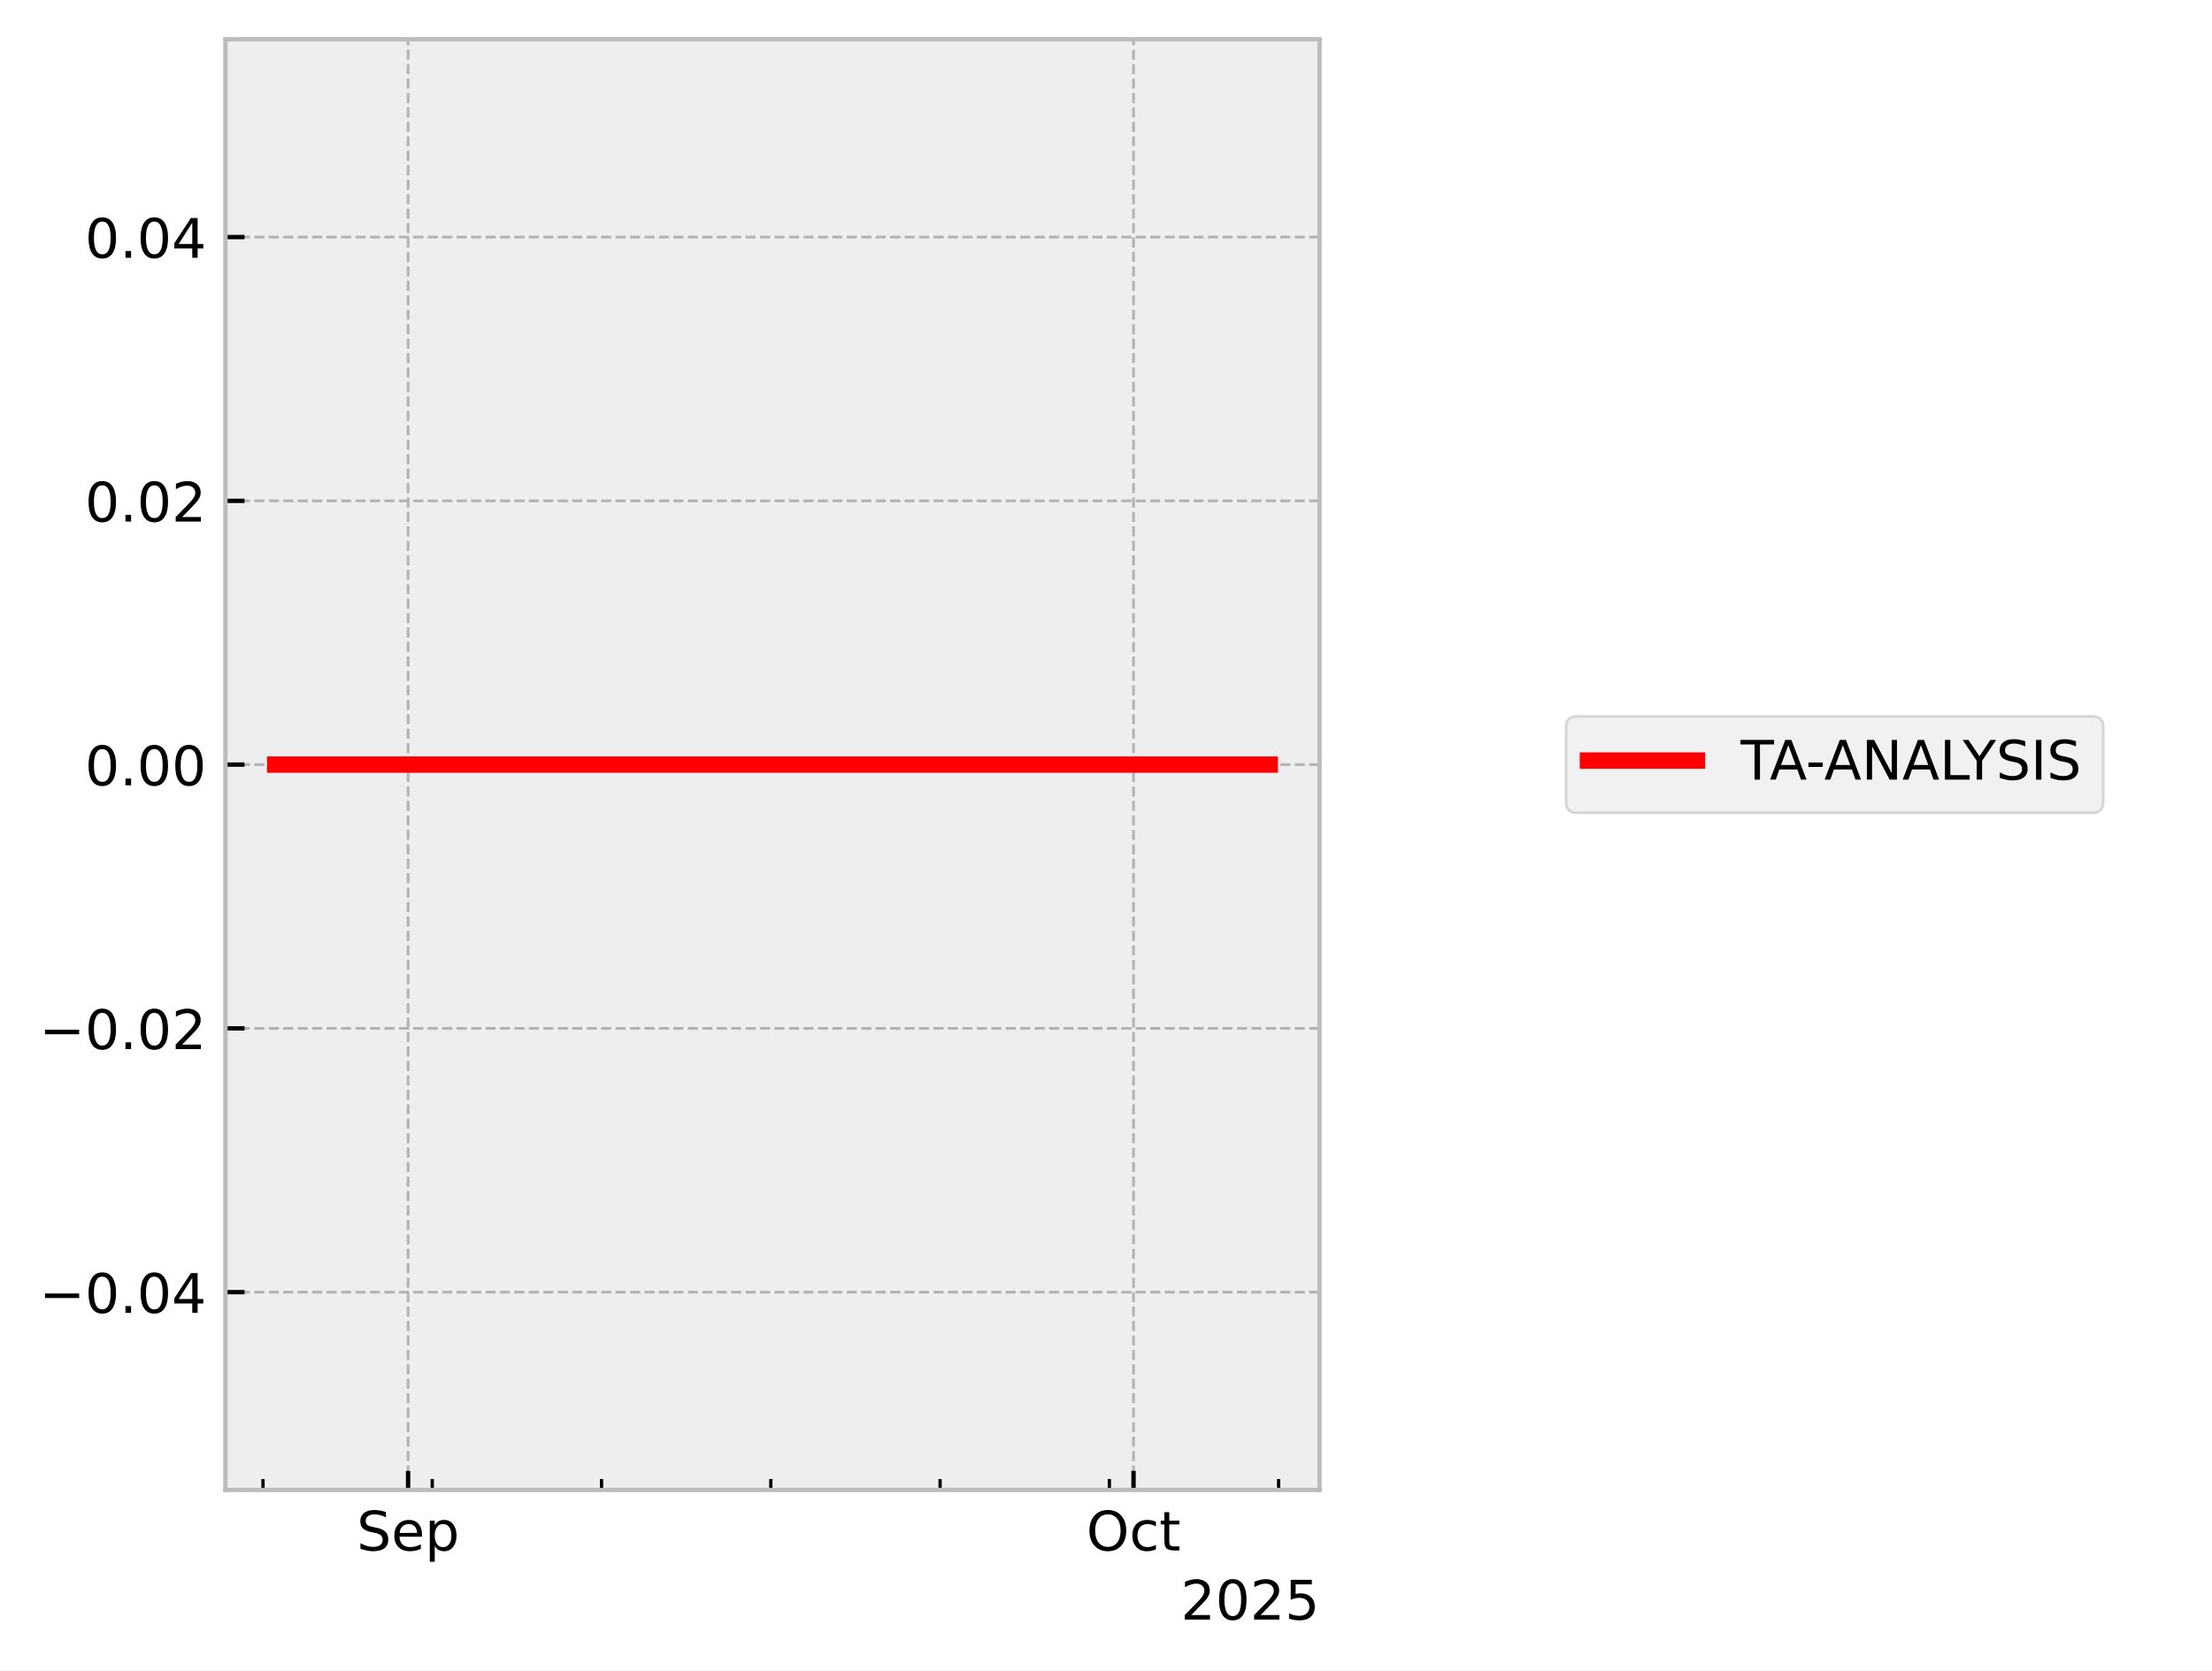
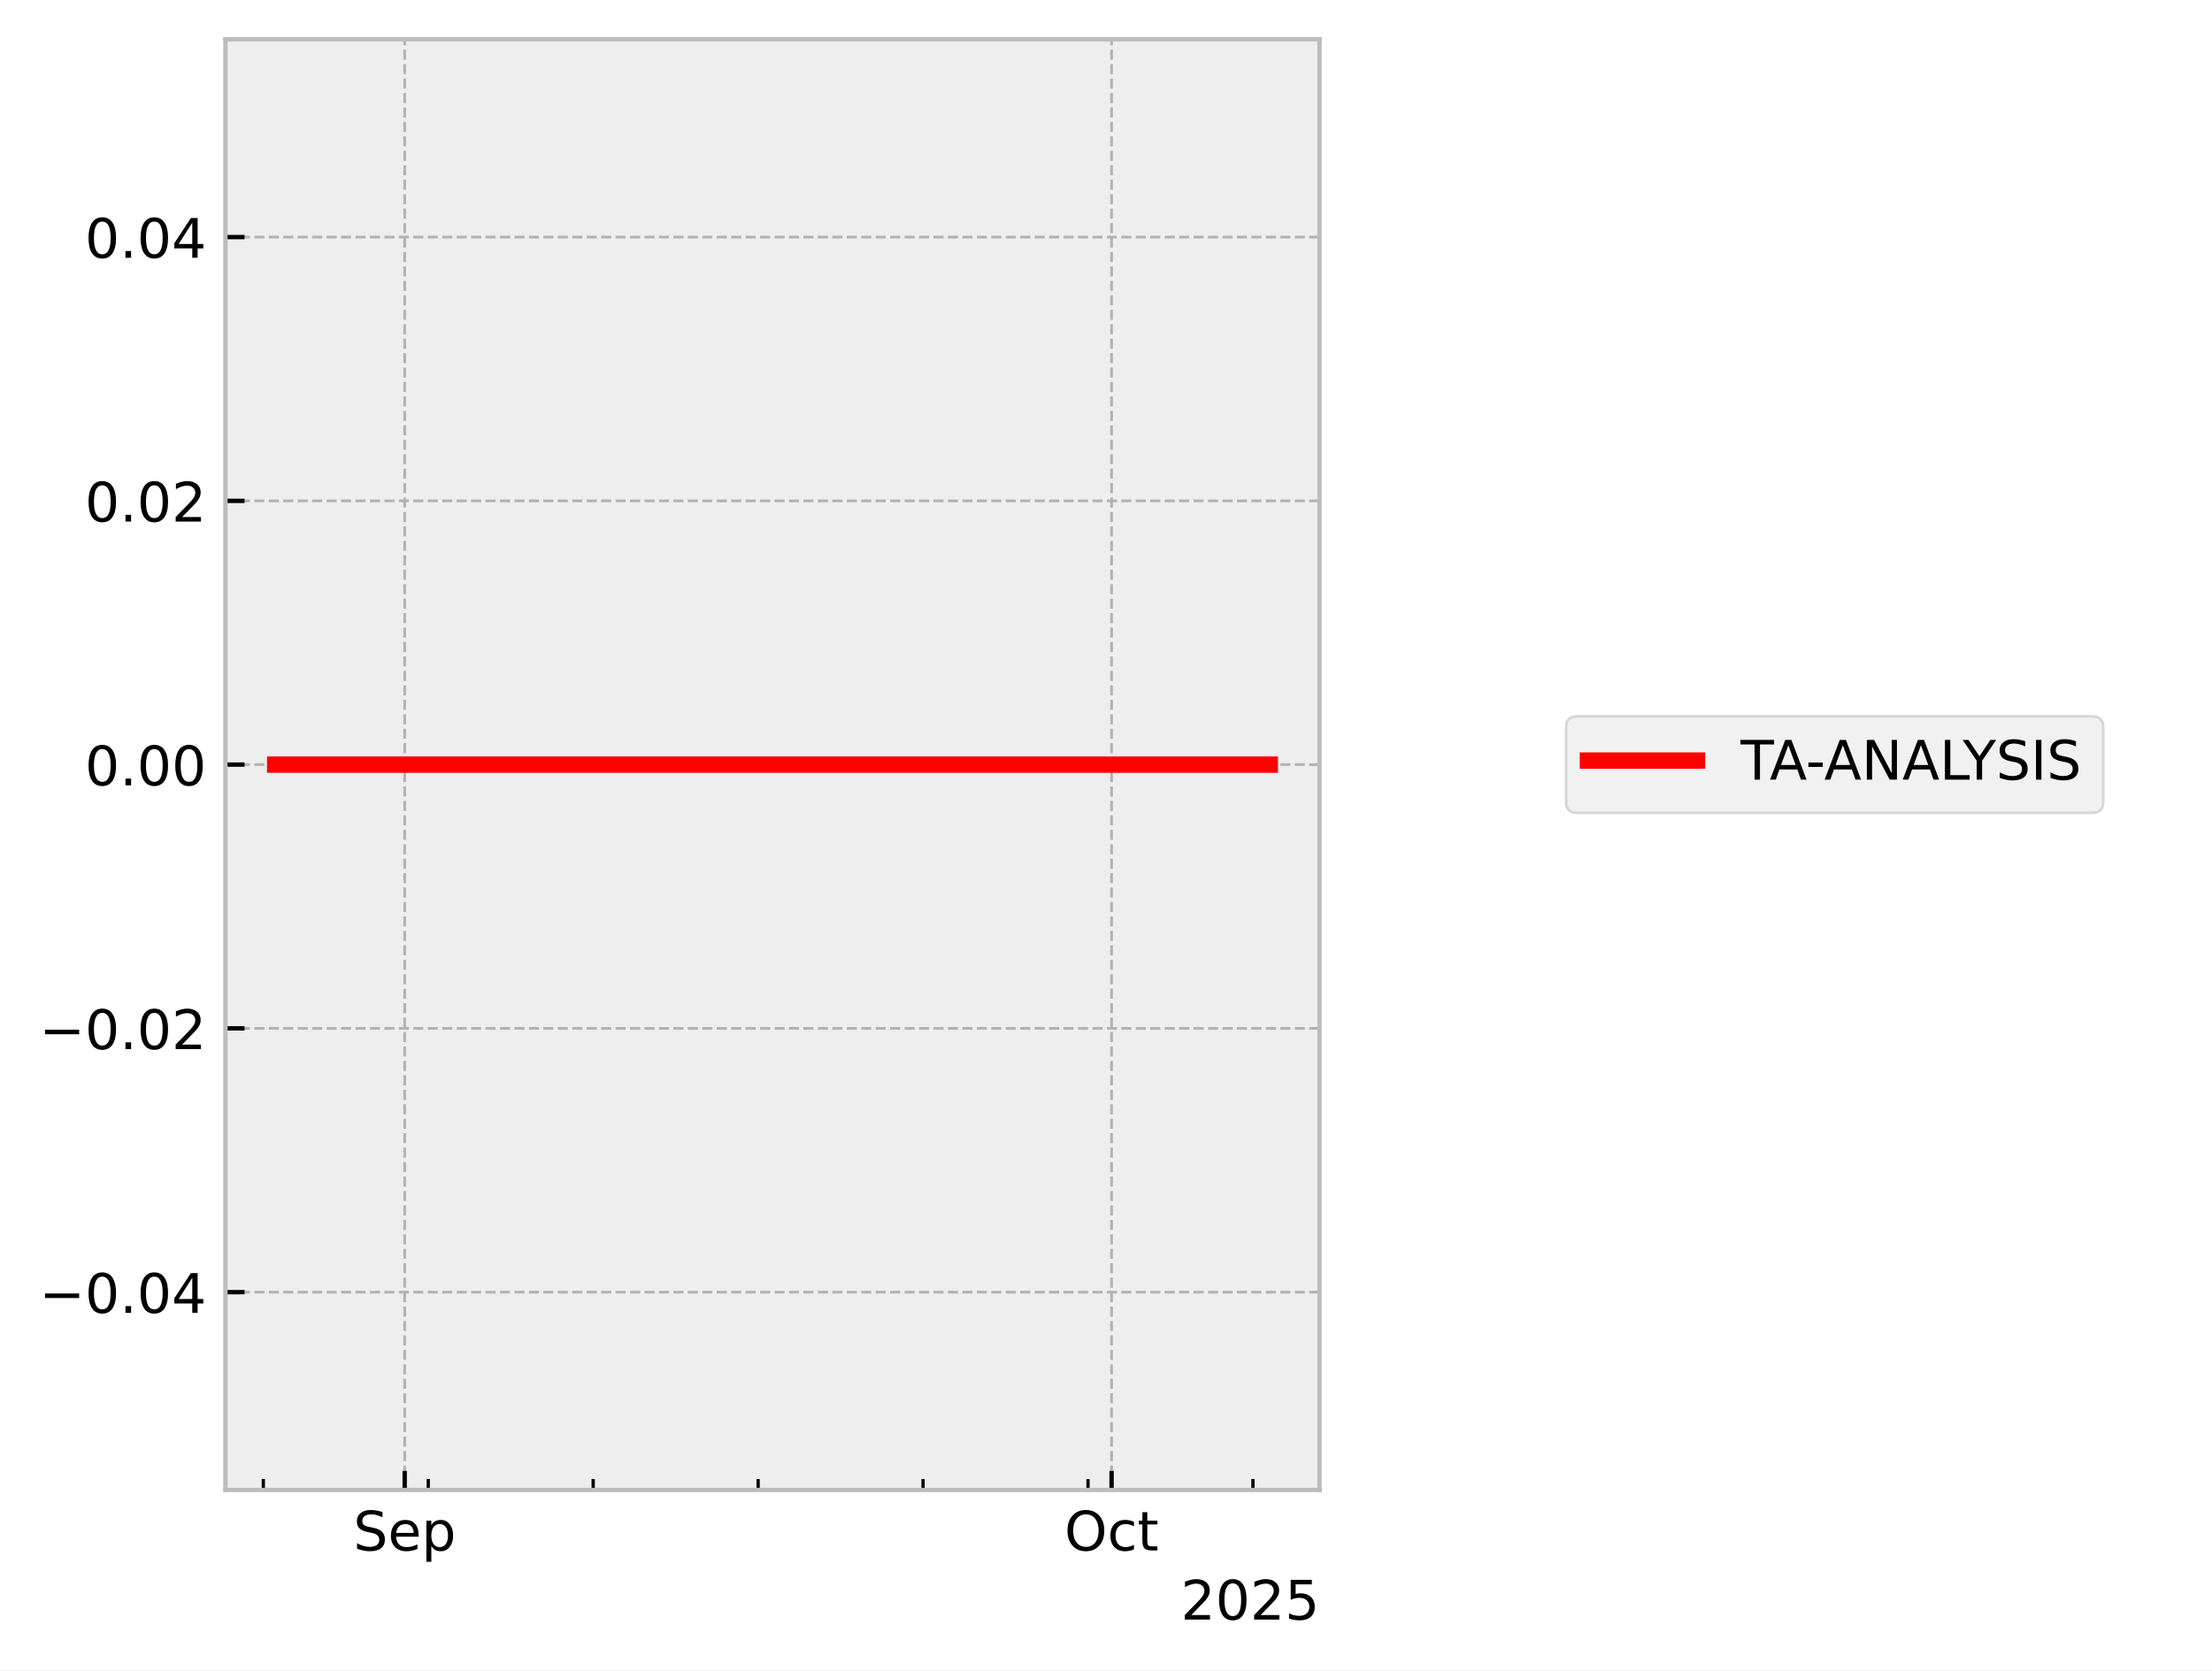
<svg xmlns="http://www.w3.org/2000/svg" xmlns:xlink="http://www.w3.org/1999/xlink" width="405.665pt" height="306.368pt" viewBox="0 0 405.665 306.368" version="1.1">
  <defs>
    <style type="text/css">*{stroke-linejoin: round; stroke-linecap: butt}</style>
  </defs>
  <g id="figure_1">
    <g id="patch_1">
      <path d="M 0 306.368  L 405.665 306.368  L 405.665 0  L 0 0  z " style="fill: #ffffff" />
    </g>
    <g id="axes_1">
      <g id="patch_2">
        <path d="M 41.345 273.312  L 241.991 273.312  L 241.991 7.2  L 41.345 7.2  z " style="fill: #eeeeee" />
      </g>
      <g id="matplotlib.axis_1">
        <g id="xtick_1">
          <g id="line2d_1">
-             <path d="M 74.842 273.312  L 74.842 7.2  " clip-path="url(#p4535cc6c40)" style="fill: none; stroke-dasharray: 1.85,0.8; stroke-dashoffset: 0; stroke: #b2b2b2; stroke-width: 0.5" />
+             <path d="M 74.218 273.312  L 74.218 7.2  " clip-path="url(#p4492b3f662)" style="fill: none; stroke-dasharray: 1.85,0.8; stroke-dashoffset: 0; stroke: #b2b2b2; stroke-width: 0.5" />
          </g>
          <g id="line2d_2">
            <defs>
-               <path id="m2d04511af0" d="M 0 0  L 0 -3.5  " style="stroke: #000000; stroke-width: 0.8" />
-             </defs>
-             <g>
-               <use xlink:href="#m2d04511af0" x="74.842" y="273.312" style="stroke: #000000; stroke-width: 0.8" />
+               <path id="m4da1cbe771" d="M 0 0  L 0 -3.5  " style="stroke: #000000; stroke-width: 0.8" />
+             </defs>
+             <g>
+               <use xlink:href="#m4da1cbe771" x="74.218" y="273.312" style="stroke: #000000; stroke-width: 0.8" />
            </g>
          </g>
          <g id="text_1">
-             <g transform="translate(65.41667 284.4104) scale(0.1 -0.1)">
+             <g transform="translate(64.79292 284.4104) scale(0.1 -0.1)">
              <defs>
                <path id="DejaVuSans-53" d="M 3425 4513  L 3425 3897  Q 3066 4069 2747 4153  Q 2428 4238 2131 4238  Q 1616 4238 1336 4038  Q 1056 3838 1056 3469  Q 1056 3159 1242 3001  Q 1428 2844 1947 2747  L 2328 2669  Q 3034 2534 3370 2195  Q 3706 1856 3706 1288  Q 3706 609 3251 259  Q 2797 -91 1919 -91  Q 1588 -91 1214 -16  Q 841 59 441 206  L 441 856  Q 825 641 1194 531  Q 1563 422 1919 422  Q 2459 422 2753 634  Q 3047 847 3047 1241  Q 3047 1584 2836 1778  Q 2625 1972 2144 2069  L 1759 2144  Q 1053 2284 737 2584  Q 422 2884 422 3419  Q 422 4038 858 4394  Q 1294 4750 2059 4750  Q 2388 4750 2728 4690  Q 3069 4631 3425 4513  z " transform="scale(0.015625)" />
                <path id="DejaVuSans-65" d="M 3597 1894  L 3597 1613  L 953 1613  Q 991 1019 1311 708  Q 1631 397 2203 397  Q 2534 397 2845 478  Q 3156 559 3463 722  L 3463 178  Q 3153 47 2828 -22  Q 2503 -91 2169 -91  Q 1331 -91 842 396  Q 353 884 353 1716  Q 353 2575 817 3079  Q 1281 3584 2069 3584  Q 2775 3584 3186 3129  Q 3597 2675 3597 1894  z M 3022 2063  Q 3016 2534 2758 2815  Q 2500 3097 2075 3097  Q 1594 3097 1305 2825  Q 1016 2553 972 2059  L 3022 2063  z " transform="scale(0.015625)" />
                <path id="DejaVuSans-70" d="M 1159 525  L 1159 -1331  L 581 -1331  L 581 3500  L 1159 3500  L 1159 2969  Q 1341 3281 1617 3432  Q 1894 3584 2278 3584  Q 2916 3584 3314 3078  Q 3713 2572 3713 1747  Q 3713 922 3314 415  Q 2916 -91 2278 -91  Q 1894 -91 1617 61  Q 1341 213 1159 525  z M 3116 1747  Q 3116 2381 2855 2742  Q 2594 3103 2138 3103  Q 1681 3103 1420 2742  Q 1159 2381 1159 1747  Q 1159 1113 1420 752  Q 1681 391 2138 391  Q 2594 391 2855 752  Q 3116 1113 3116 1747  z " transform="scale(0.015625)" />
              </defs>
              <use xlink:href="#DejaVuSans-53" />
              <use xlink:href="#DejaVuSans-65" transform="translate(63.47656 0)" />
              <use xlink:href="#DejaVuSans-70" transform="translate(125 0)" />
            </g>
          </g>
        </g>
        <g id="xtick_2">
          <g id="line2d_3">
-             <path d="M 207.883 273.312  L 207.883 7.2  " clip-path="url(#p4535cc6c40)" style="fill: none; stroke-dasharray: 1.85,0.8; stroke-dashoffset: 0; stroke: #b2b2b2; stroke-width: 0.5" />
+             <path d="M 203.855 273.312  L 203.855 7.2  " clip-path="url(#p4492b3f662)" style="fill: none; stroke-dasharray: 1.85,0.8; stroke-dashoffset: 0; stroke: #b2b2b2; stroke-width: 0.5" />
          </g>
          <g id="line2d_4">
            <g>
-               <use xlink:href="#m2d04511af0" x="207.883" y="273.312" style="stroke: #000000; stroke-width: 0.8" />
+               <use xlink:href="#m4da1cbe771" x="203.855" y="273.312" style="stroke: #000000; stroke-width: 0.8" />
            </g>
          </g>
          <g id="text_2">
-             <g transform="translate(199.2375 284.4104) scale(0.1 -0.1)">
+             <g transform="translate(195.2094 284.4104) scale(0.1 -0.1)">
              <defs>
                <path id="DejaVuSans-4f" d="M 2522 4238  Q 1834 4238 1429 3725  Q 1025 3213 1025 2328  Q 1025 1447 1429 934  Q 1834 422 2522 422  Q 3209 422 3611 934  Q 4013 1447 4013 2328  Q 4013 3213 3611 3725  Q 3209 4238 2522 4238  z M 2522 4750  Q 3503 4750 4090 4092  Q 4678 3434 4678 2328  Q 4678 1225 4090 567  Q 3503 -91 2522 -91  Q 1538 -91 948 565  Q 359 1222 359 2328  Q 359 3434 948 4092  Q 1538 4750 2522 4750  z " transform="scale(0.015625)" />
                <path id="DejaVuSans-63" d="M 3122 3366  L 3122 2828  Q 2878 2963 2633 3030  Q 2388 3097 2138 3097  Q 1578 3097 1268 2742  Q 959 2388 959 1747  Q 959 1106 1268 751  Q 1578 397 2138 397  Q 2388 397 2633 464  Q 2878 531 3122 666  L 3122 134  Q 2881 22 2623 -34  Q 2366 -91 2075 -91  Q 1284 -91 818 406  Q 353 903 353 1747  Q 353 2603 823 3093  Q 1294 3584 2113 3584  Q 2378 3584 2631 3529  Q 2884 3475 3122 3366  z " transform="scale(0.015625)" />
                <path id="DejaVuSans-74" d="M 1172 4494  L 1172 3500  L 2356 3500  L 2356 3053  L 1172 3053  L 1172 1153  Q 1172 725 1289 603  Q 1406 481 1766 481  L 2356 481  L 2356 0  L 1766 0  Q 1100 0 847 248  Q 594 497 594 1153  L 594 3053  L 172 3053  L 172 3500  L 594 3500  L 594 4494  L 1172 4494  z " transform="scale(0.015625)" />
              </defs>
              <use xlink:href="#DejaVuSans-4f" />
              <use xlink:href="#DejaVuSans-63" transform="translate(78.71094 0)" />
              <use xlink:href="#DejaVuSans-74" transform="translate(133.6914 0)" />
            </g>
          </g>
        </g>
        <g id="xtick_3">
          <g id="line2d_5">
            <defs>
-               <path id="me91435d186" d="M 0 0  L 0 -2  " style="stroke: #000000; stroke-width: 0.6" />
-             </defs>
-             <g>
-               <use xlink:href="#me91435d186" x="48.233" y="273.312" style="stroke: #000000; stroke-width: 0.6" />
+               <path id="meaff98bba6" d="M 0 0  L 0 -2  " style="stroke: #000000; stroke-width: 0.6" />
+             </defs>
+             <g>
+               <use xlink:href="#meaff98bba6" x="48.291" y="273.312" style="stroke: #000000; stroke-width: 0.6" />
            </g>
          </g>
        </g>
        <g id="xtick_4">
          <g id="line2d_6">
            <g>
-               <use xlink:href="#me91435d186" x="79.276" y="273.312" style="stroke: #000000; stroke-width: 0.6" />
+               <use xlink:href="#meaff98bba6" x="78.539" y="273.312" style="stroke: #000000; stroke-width: 0.6" />
            </g>
          </g>
        </g>
        <g id="xtick_5">
          <g id="line2d_7">
            <g>
-               <use xlink:href="#me91435d186" x="110.319" y="273.312" style="stroke: #000000; stroke-width: 0.6" />
+               <use xlink:href="#meaff98bba6" x="108.788" y="273.312" style="stroke: #000000; stroke-width: 0.6" />
            </g>
          </g>
        </g>
        <g id="xtick_6">
          <g id="line2d_8">
            <g>
-               <use xlink:href="#me91435d186" x="141.362" y="273.312" style="stroke: #000000; stroke-width: 0.6" />
+               <use xlink:href="#meaff98bba6" x="139.036" y="273.312" style="stroke: #000000; stroke-width: 0.6" />
            </g>
          </g>
        </g>
        <g id="xtick_7">
          <g id="line2d_9">
            <g>
-               <use xlink:href="#me91435d186" x="172.405" y="273.312" style="stroke: #000000; stroke-width: 0.6" />
+               <use xlink:href="#meaff98bba6" x="169.285" y="273.312" style="stroke: #000000; stroke-width: 0.6" />
            </g>
          </g>
        </g>
        <g id="xtick_8">
          <g id="line2d_10">
            <g>
-               <use xlink:href="#me91435d186" x="203.448" y="273.312" style="stroke: #000000; stroke-width: 0.6" />
+               <use xlink:href="#meaff98bba6" x="199.533" y="273.312" style="stroke: #000000; stroke-width: 0.6" />
            </g>
          </g>
        </g>
        <g id="xtick_9">
          <g id="line2d_11">
            <g>
-               <use xlink:href="#me91435d186" x="234.491" y="273.312" style="stroke: #000000; stroke-width: 0.6" />
+               <use xlink:href="#meaff98bba6" x="229.782" y="273.312" style="stroke: #000000; stroke-width: 0.6" />
            </g>
          </g>
        </g>
        <g id="text_3">
          <g transform="translate(216.5412 297.0886) scale(0.1 -0.1)">
            <defs>
              <path id="DejaVuSans-32" d="M 1228 531  L 3431 531  L 3431 0  L 469 0  L 469 531  Q 828 903 1448 1529  Q 2069 2156 2228 2338  Q 2531 2678 2651 2914  Q 2772 3150 2772 3378  Q 2772 3750 2511 3984  Q 2250 4219 1831 4219  Q 1534 4219 1204 4116  Q 875 4013 500 3803  L 500 4441  Q 881 4594 1212 4672  Q 1544 4750 1819 4750  Q 2544 4750 2975 4387  Q 3406 4025 3406 3419  Q 3406 3131 3298 2873  Q 3191 2616 2906 2266  Q 2828 2175 2409 1742  Q 1991 1309 1228 531  z " transform="scale(0.015625)" />
              <path id="DejaVuSans-30" d="M 2034 4250  Q 1547 4250 1301 3770  Q 1056 3291 1056 2328  Q 1056 1369 1301 889  Q 1547 409 2034 409  Q 2525 409 2770 889  Q 3016 1369 3016 2328  Q 3016 3291 2770 3770  Q 2525 4250 2034 4250  z M 2034 4750  Q 2819 4750 3233 4129  Q 3647 3509 3647 2328  Q 3647 1150 3233 529  Q 2819 -91 2034 -91  Q 1250 -91 836 529  Q 422 1150 422 2328  Q 422 3509 836 4129  Q 1250 4750 2034 4750  z " transform="scale(0.015625)" />
              <path id="DejaVuSans-35" d="M 691 4666  L 3169 4666  L 3169 4134  L 1269 4134  L 1269 2991  Q 1406 3038 1543 3061  Q 1681 3084 1819 3084  Q 2600 3084 3056 2656  Q 3513 2228 3513 1497  Q 3513 744 3044 326  Q 2575 -91 1722 -91  Q 1428 -91 1123 -41  Q 819 9 494 109  L 494 744  Q 775 591 1075 516  Q 1375 441 1709 441  Q 2250 441 2565 725  Q 2881 1009 2881 1497  Q 2881 1984 2565 2268  Q 2250 2553 1709 2553  Q 1456 2553 1204 2497  Q 953 2441 691 2322  L 691 4666  z " transform="scale(0.015625)" />
            </defs>
            <use xlink:href="#DejaVuSans-32" />
            <use xlink:href="#DejaVuSans-30" transform="translate(63.62305 0)" />
            <use xlink:href="#DejaVuSans-32" transform="translate(127.2461 0)" />
            <use xlink:href="#DejaVuSans-35" transform="translate(190.8691 0)" />
          </g>
        </g>
      </g>
      <g id="matplotlib.axis_2">
        <g id="ytick_1">
          <g id="line2d_12">
-             <path d="M 41.345 237.024  L 241.991 237.024  " clip-path="url(#p4535cc6c40)" style="fill: none; stroke-dasharray: 1.85,0.8; stroke-dashoffset: 0; stroke: #b2b2b2; stroke-width: 0.5" />
+             <path d="M 41.345 237.024  L 241.991 237.024  " clip-path="url(#p4492b3f662)" style="fill: none; stroke-dasharray: 1.85,0.8; stroke-dashoffset: 0; stroke: #b2b2b2; stroke-width: 0.5" />
          </g>
          <g id="line2d_13">
            <defs>
-               <path id="m8cf2ddcabe" d="M 0 0  L 3.5 0  " style="stroke: #000000; stroke-width: 0.8" />
-             </defs>
-             <g>
-               <use xlink:href="#m8cf2ddcabe" x="41.345" y="237.024" style="stroke: #000000; stroke-width: 0.8" />
+               <path id="m0c2f5d7a17" d="M 0 0  L 3.5 0  " style="stroke: #000000; stroke-width: 0.8" />
+             </defs>
+             <g>
+               <use xlink:href="#m0c2f5d7a17" x="41.345" y="237.024" style="stroke: #000000; stroke-width: 0.8" />
            </g>
          </g>
          <g id="text_4">
            <g transform="translate(7.2 240.8232) scale(0.1 -0.1)">
              <defs>
                <path id="DejaVuSans-2212" d="M 678 2272  L 4684 2272  L 4684 1741  L 678 1741  L 678 2272  z " transform="scale(0.015625)" />
                <path id="DejaVuSans-2e" d="M 684 794  L 1344 794  L 1344 0  L 684 0  L 684 794  z " transform="scale(0.015625)" />
                <path id="DejaVuSans-34" d="M 2419 4116  L 825 1625  L 2419 1625  L 2419 4116  z M 2253 4666  L 3047 4666  L 3047 1625  L 3713 1625  L 3713 1100  L 3047 1100  L 3047 0  L 2419 0  L 2419 1100  L 313 1100  L 313 1709  L 2253 4666  z " transform="scale(0.015625)" />
              </defs>
              <use xlink:href="#DejaVuSans-2212" />
              <use xlink:href="#DejaVuSans-30" transform="translate(83.78906 0)" />
              <use xlink:href="#DejaVuSans-2e" transform="translate(147.4121 0)" />
              <use xlink:href="#DejaVuSans-30" transform="translate(179.1992 0)" />
              <use xlink:href="#DejaVuSans-34" transform="translate(242.8223 0)" />
            </g>
          </g>
        </g>
        <g id="ytick_2">
          <g id="line2d_14">
-             <path d="M 41.345 188.64  L 241.991 188.64  " clip-path="url(#p4535cc6c40)" style="fill: none; stroke-dasharray: 1.85,0.8; stroke-dashoffset: 0; stroke: #b2b2b2; stroke-width: 0.5" />
+             <path d="M 41.345 188.64  L 241.991 188.64  " clip-path="url(#p4492b3f662)" style="fill: none; stroke-dasharray: 1.85,0.8; stroke-dashoffset: 0; stroke: #b2b2b2; stroke-width: 0.5" />
          </g>
          <g id="line2d_15">
            <g>
-               <use xlink:href="#m8cf2ddcabe" x="41.345" y="188.64" style="stroke: #000000; stroke-width: 0.8" />
+               <use xlink:href="#m0c2f5d7a17" x="41.345" y="188.64" style="stroke: #000000; stroke-width: 0.8" />
            </g>
          </g>
          <g id="text_5">
            <g transform="translate(7.2 192.4392) scale(0.1 -0.1)">
              <use xlink:href="#DejaVuSans-2212" />
              <use xlink:href="#DejaVuSans-30" transform="translate(83.78906 0)" />
              <use xlink:href="#DejaVuSans-2e" transform="translate(147.4121 0)" />
              <use xlink:href="#DejaVuSans-30" transform="translate(179.1992 0)" />
              <use xlink:href="#DejaVuSans-32" transform="translate(242.8223 0)" />
            </g>
          </g>
        </g>
        <g id="ytick_3">
          <g id="line2d_16">
-             <path d="M 41.345 140.256  L 241.991 140.256  " clip-path="url(#p4535cc6c40)" style="fill: none; stroke-dasharray: 1.85,0.8; stroke-dashoffset: 0; stroke: #b2b2b2; stroke-width: 0.5" />
+             <path d="M 41.345 140.256  L 241.991 140.256  " clip-path="url(#p4492b3f662)" style="fill: none; stroke-dasharray: 1.85,0.8; stroke-dashoffset: 0; stroke: #b2b2b2; stroke-width: 0.5" />
          </g>
          <g id="line2d_17">
            <g>
-               <use xlink:href="#m8cf2ddcabe" x="41.345" y="140.256" style="stroke: #000000; stroke-width: 0.8" />
+               <use xlink:href="#m0c2f5d7a17" x="41.345" y="140.256" style="stroke: #000000; stroke-width: 0.8" />
            </g>
          </g>
          <g id="text_6">
            <g transform="translate(15.57969 144.0552) scale(0.1 -0.1)">
              <use xlink:href="#DejaVuSans-30" />
              <use xlink:href="#DejaVuSans-2e" transform="translate(63.62305 0)" />
              <use xlink:href="#DejaVuSans-30" transform="translate(95.41016 0)" />
              <use xlink:href="#DejaVuSans-30" transform="translate(159.0332 0)" />
            </g>
          </g>
        </g>
        <g id="ytick_4">
          <g id="line2d_18">
-             <path d="M 41.345 91.872  L 241.991 91.872  " clip-path="url(#p4535cc6c40)" style="fill: none; stroke-dasharray: 1.85,0.8; stroke-dashoffset: 0; stroke: #b2b2b2; stroke-width: 0.5" />
+             <path d="M 41.345 91.872  L 241.991 91.872  " clip-path="url(#p4492b3f662)" style="fill: none; stroke-dasharray: 1.85,0.8; stroke-dashoffset: 0; stroke: #b2b2b2; stroke-width: 0.5" />
          </g>
          <g id="line2d_19">
            <g>
-               <use xlink:href="#m8cf2ddcabe" x="41.345" y="91.872" style="stroke: #000000; stroke-width: 0.8" />
+               <use xlink:href="#m0c2f5d7a17" x="41.345" y="91.872" style="stroke: #000000; stroke-width: 0.8" />
            </g>
          </g>
          <g id="text_7">
            <g transform="translate(15.57969 95.67122) scale(0.1 -0.1)">
              <use xlink:href="#DejaVuSans-30" />
              <use xlink:href="#DejaVuSans-2e" transform="translate(63.62305 0)" />
              <use xlink:href="#DejaVuSans-30" transform="translate(95.41016 0)" />
              <use xlink:href="#DejaVuSans-32" transform="translate(159.0332 0)" />
            </g>
          </g>
        </g>
        <g id="ytick_5">
          <g id="line2d_20">
-             <path d="M 41.345 43.488  L 241.991 43.488  " clip-path="url(#p4535cc6c40)" style="fill: none; stroke-dasharray: 1.85,0.8; stroke-dashoffset: 0; stroke: #b2b2b2; stroke-width: 0.5" />
+             <path d="M 41.345 43.488  L 241.991 43.488  " clip-path="url(#p4492b3f662)" style="fill: none; stroke-dasharray: 1.85,0.8; stroke-dashoffset: 0; stroke: #b2b2b2; stroke-width: 0.5" />
          </g>
          <g id="line2d_21">
            <g>
-               <use xlink:href="#m8cf2ddcabe" x="41.345" y="43.488" style="stroke: #000000; stroke-width: 0.8" />
+               <use xlink:href="#m0c2f5d7a17" x="41.345" y="43.488" style="stroke: #000000; stroke-width: 0.8" />
            </g>
          </g>
          <g id="text_8">
            <g transform="translate(15.57969 47.28722) scale(0.1 -0.1)">
              <use xlink:href="#DejaVuSans-30" />
              <use xlink:href="#DejaVuSans-2e" transform="translate(63.62305 0)" />
              <use xlink:href="#DejaVuSans-30" transform="translate(95.41016 0)" />
              <use xlink:href="#DejaVuSans-34" transform="translate(159.0332 0)" />
            </g>
          </g>
        </g>
      </g>
      <g id="line2d_22">
-         <path d="M 50.466 140.256  L 51.124 140.256  L 54.606 140.256  L 55.142 140.256  L 55.319 140.256  L 55.701 140.256  L 60.336 140.256  L 64.454 140.256  L 117.774 140.256  L 120.924 140.256  L 126.116 140.256  L 139.108 140.256  L 139.963 140.256  L 143.496 140.256  L 144.181 140.256  L 147.558 140.256  L 156.964 140.256  L 187.494 140.256  L 200.879 140.256  L 232.671 140.256  L 232.871 140.256  " clip-path="url(#p4535cc6c40)" style="fill: none; stroke: #ff0000; stroke-width: 3; stroke-linecap: square" />
+         <path d="M 50.466 140.256  L 51.108 140.256  L 54.5 140.256  L 55.022 140.256  L 55.195 140.256  L 55.567 140.256  L 60.084 140.256  L 64.096 140.256  L 116.052 140.256  L 119.121 140.256  L 124.181 140.256  L 136.84 140.256  L 137.673 140.256  L 141.116 140.256  L 141.783 140.256  L 145.073 140.256  L 154.239 140.256  L 183.988 140.256  L 197.03 140.256  L 228.203 140.256  L 232.659 140.256  L 232.871 140.256  " clip-path="url(#p4492b3f662)" style="fill: none; stroke: #ff0000; stroke-width: 3; stroke-linecap: square" />
      </g>
      <g id="patch_3">
        <path d="M 41.345 273.312  L 41.345 7.2  " style="fill: none; stroke: #bcbcbc; stroke-width: 0.8; stroke-linejoin: miter; stroke-linecap: square" />
      </g>
      <g id="patch_4">
        <path d="M 241.991 273.312  L 241.991 7.2  " style="fill: none; stroke: #bcbcbc; stroke-width: 0.8; stroke-linejoin: miter; stroke-linecap: square" />
      </g>
      <g id="patch_5">
        <path d="M 41.345 273.312  L 241.991 273.312  " style="fill: none; stroke: #bcbcbc; stroke-width: 0.8; stroke-linejoin: miter; stroke-linecap: square" />
      </g>
      <g id="patch_6">
        <path d="M 41.345 7.2  L 241.991 7.2  " style="fill: none; stroke: #bcbcbc; stroke-width: 0.8; stroke-linejoin: miter; stroke-linecap: square" />
      </g>
    </g>
    <g id="axes_2">
      <g id="legend_1">
        <g id="patch_7">
          <path d="M 289.213 149.095  L 383.709 149.095  Q 385.709 149.095 385.709 147.095  L 385.709 133.417  Q 385.709 131.417 383.709 131.417  L 289.213 131.417  Q 287.213 131.417 287.213 133.417  L 287.213 147.095  Q 287.213 149.095 289.213 149.095  z " style="fill: #eeeeee; opacity: 0.8; stroke: #cccccc; stroke-width: 0.5; stroke-linejoin: miter" />
        </g>
        <g id="line2d_23">
          <path d="M 291.213 139.515  L 301.213 139.515  L 311.213 139.515  " style="fill: none; stroke: #ff0000; stroke-width: 3; stroke-linecap: square" />
        </g>
        <g id="text_9">
          <g transform="translate(319.2133 143.0154) scale(0.1 -0.1)">
            <defs>
              <path id="DejaVuSans-54" d="M -19 4666  L 3928 4666  L 3928 4134  L 2272 4134  L 2272 0  L 1638 0  L 1638 4134  L -19 4134  L -19 4666  z " transform="scale(0.015625)" />
              <path id="DejaVuSans-41" d="M 2188 4044  L 1331 1722  L 3047 1722  L 2188 4044  z M 1831 4666  L 2547 4666  L 4325 0  L 3669 0  L 3244 1197  L 1141 1197  L 716 0  L 50 0  L 1831 4666  z " transform="scale(0.015625)" />
              <path id="DejaVuSans-2d" d="M 313 2009  L 1997 2009  L 1997 1497  L 313 1497  L 313 2009  z " transform="scale(0.015625)" />
              <path id="DejaVuSans-4e" d="M 628 4666  L 1478 4666  L 3547 763  L 3547 4666  L 4159 4666  L 4159 0  L 3309 0  L 1241 3903  L 1241 0  L 628 0  L 628 4666  z " transform="scale(0.015625)" />
              <path id="DejaVuSans-4c" d="M 628 4666  L 1259 4666  L 1259 531  L 3531 531  L 3531 0  L 628 0  L 628 4666  z " transform="scale(0.015625)" />
              <path id="DejaVuSans-59" d="M -13 4666  L 666 4666  L 1959 2747  L 3244 4666  L 3922 4666  L 2272 2222  L 2272 0  L 1638 0  L 1638 2222  L -13 4666  z " transform="scale(0.015625)" />
              <path id="DejaVuSans-49" d="M 628 4666  L 1259 4666  L 1259 0  L 628 0  L 628 4666  z " transform="scale(0.015625)" />
            </defs>
            <use xlink:href="#DejaVuSans-54" />
            <use xlink:href="#DejaVuSans-41" transform="translate(53.33398 0)" />
            <use xlink:href="#DejaVuSans-2d" transform="translate(119.4922 0)" />
            <use xlink:href="#DejaVuSans-41" transform="translate(153.3262 0)" />
            <use xlink:href="#DejaVuSans-4e" transform="translate(221.7344 0)" />
            <use xlink:href="#DejaVuSans-41" transform="translate(296.5391 0)" />
            <use xlink:href="#DejaVuSans-4c" transform="translate(364.9473 0)" />
            <use xlink:href="#DejaVuSans-59" transform="translate(407.4102 0)" />
            <use xlink:href="#DejaVuSans-53" transform="translate(468.4941 0)" />
            <use xlink:href="#DejaVuSans-49" transform="translate(531.9707 0)" />
            <use xlink:href="#DejaVuSans-53" transform="translate(561.4629 0)" />
          </g>
        </g>
      </g>
    </g>
  </g>
  <defs>
-     <clipPath id="p4535cc6c40">
+     <clipPath id="p4492b3f662">
      <rect x="41.345" y="7.2" width="200.646" height="266.112" />
    </clipPath>
  </defs>
</svg>
